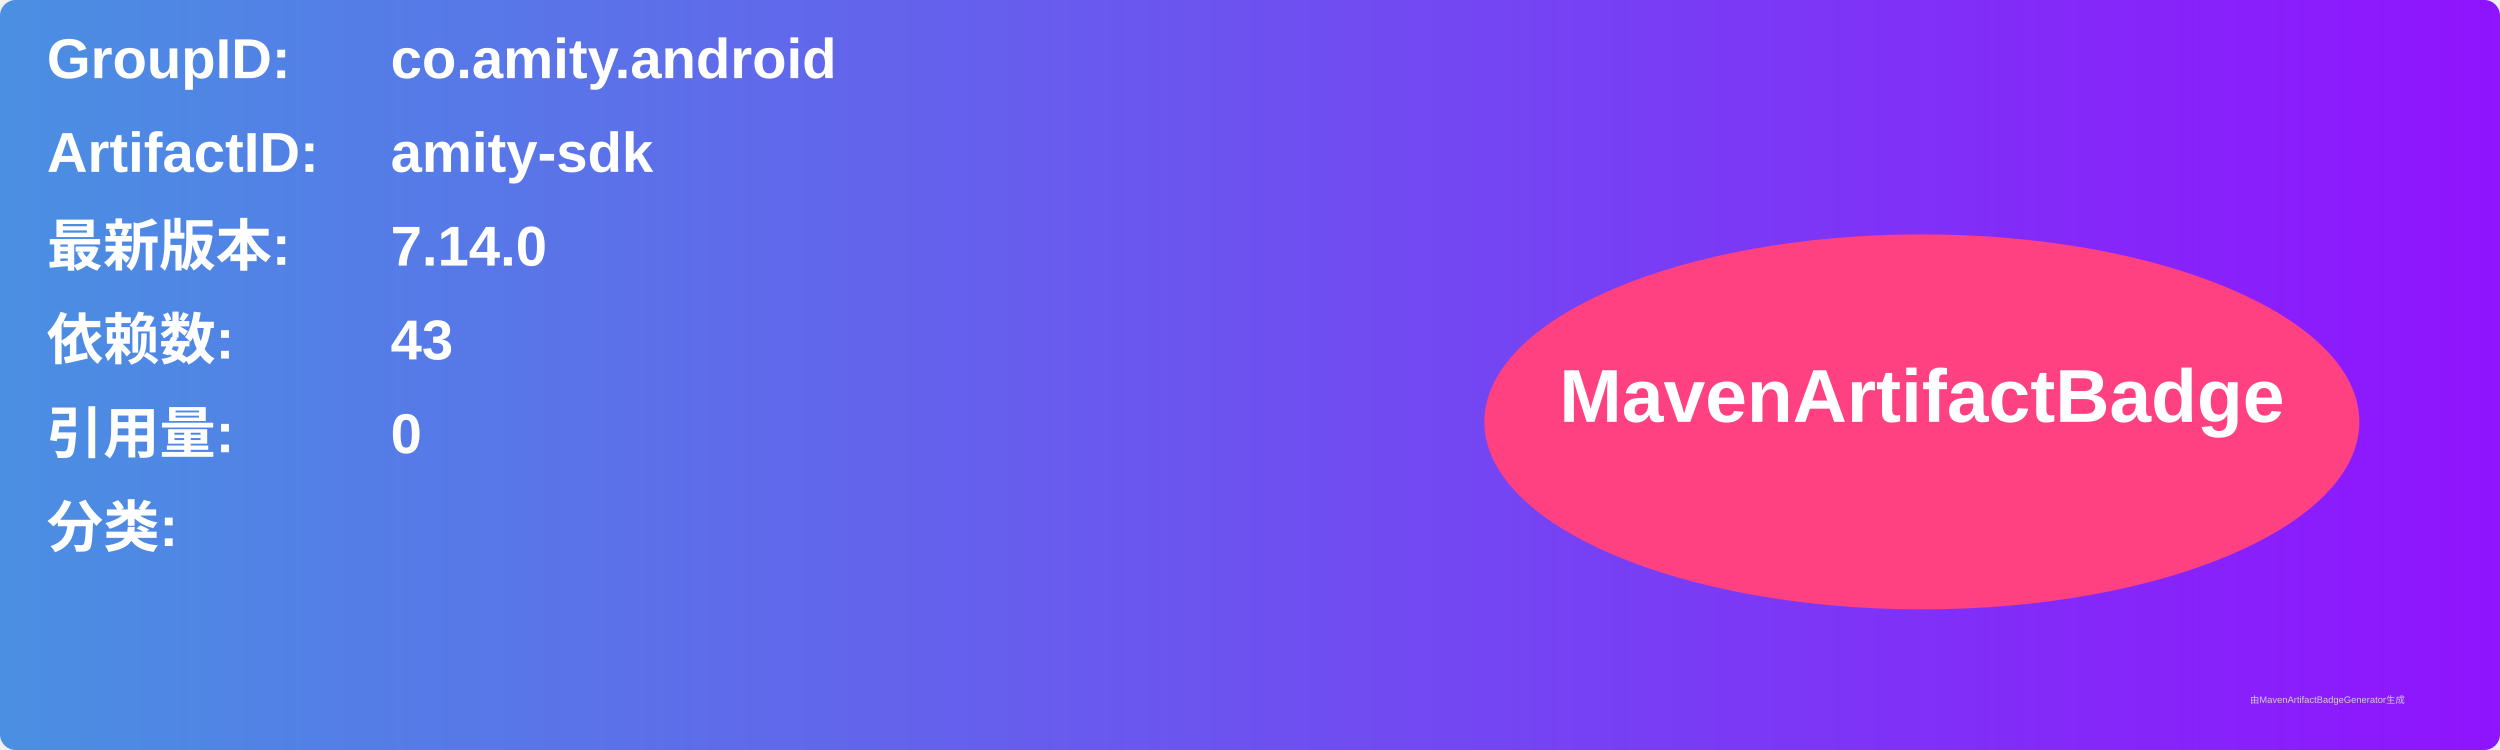
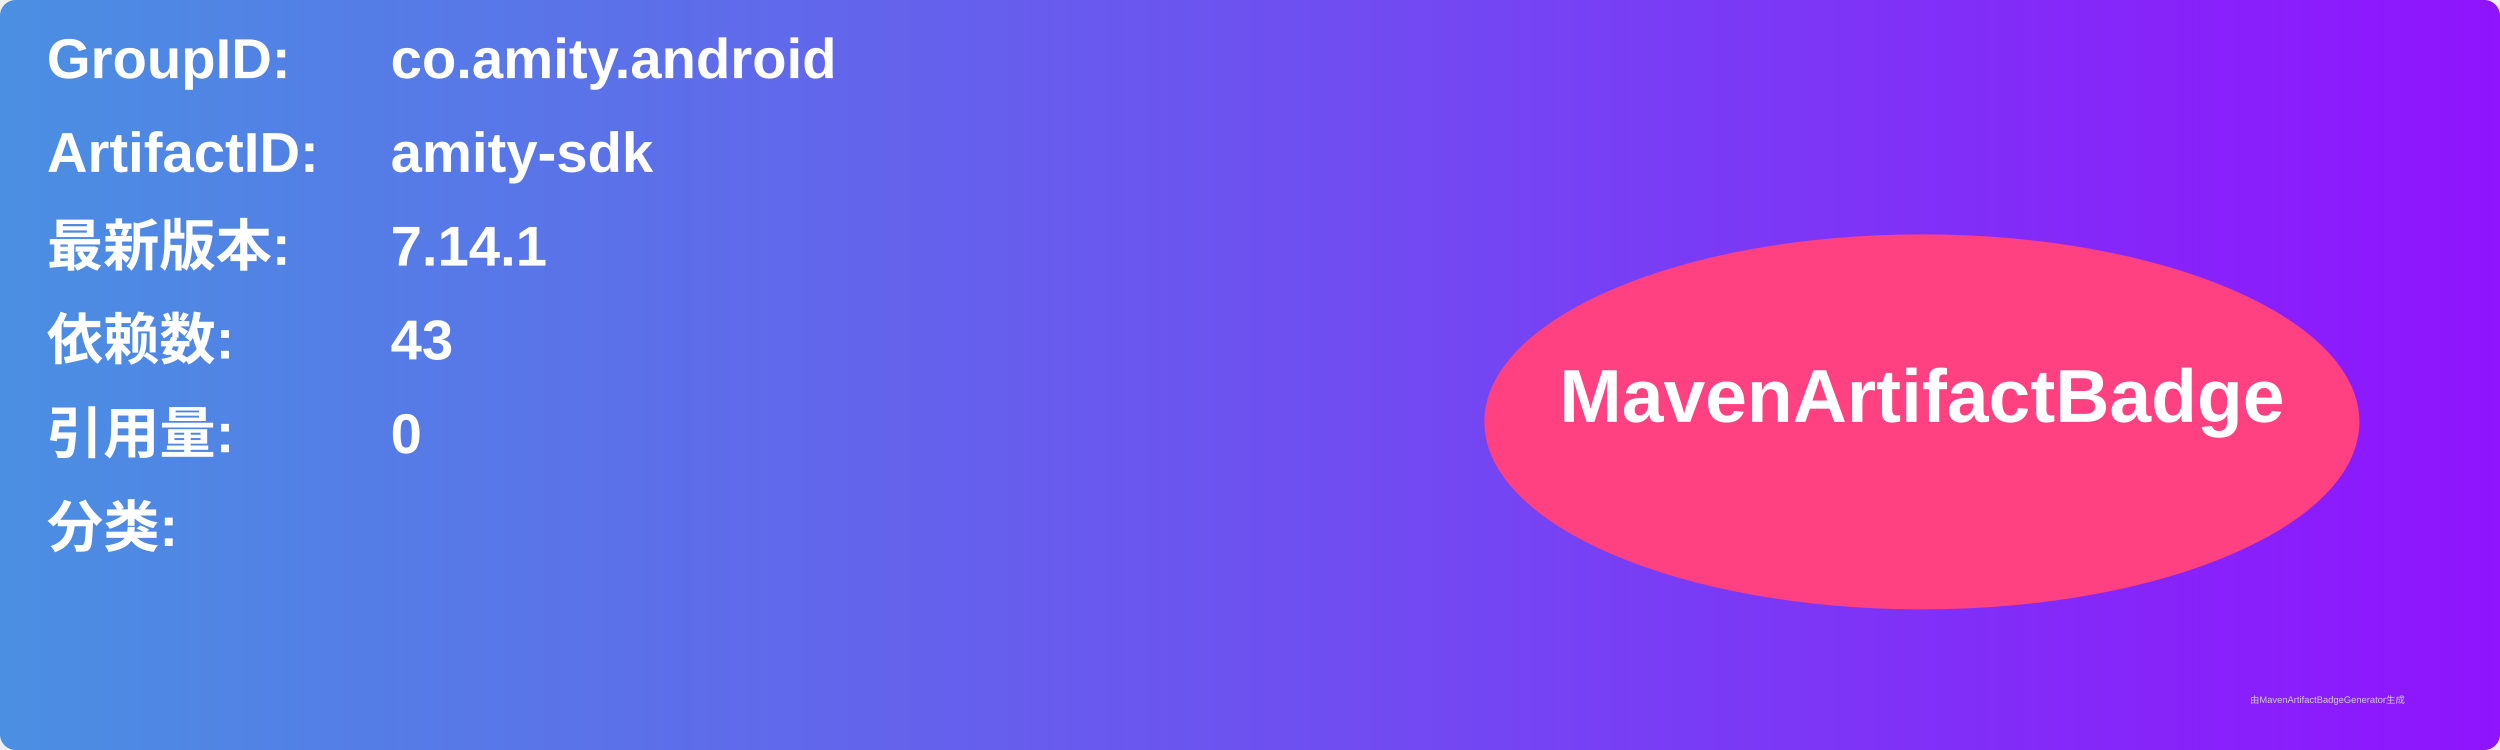
<svg xmlns="http://www.w3.org/2000/svg" width="800" height="240" viewBox="0 0 800 240">
  <linearGradient id="grad" x1="0%" y1="0%" x2="100%" y2="0%">
    <stop offset="0%" stop-color="#4a90e2" />
    <stop offset="100%" stop-color="#9013fe" />
  </linearGradient>
  <rect width="100%" height="100%" rx="5" ry="5" fill="url(#grad)" />
  <g transform="translate(15, 15)">
    <text x="0" y="10" font-family="Arial" font-size="18" fill="white" font-weight="bold" width="260">GroupID:</text>
    <text x="110" y="10" font-family="Arial" font-size="18" fill="white" font-weight="bold" width="460">co.amity.android</text>
    <text x="0" y="40" font-family="Arial" font-size="18" fill="white" font-weight="bold" width="260">ArtifactID:</text>
    <text x="110" y="40" font-family="Arial" font-size="18" fill="white" font-weight="bold" width="460">amity-sdk</text>
    <text x="0" y="70" font-family="Arial" font-size="18" fill="white" font-weight="bold">最新版本:</text>
    <text x="110" y="70" font-family="Arial" font-size="18" fill="white" font-weight="bold">
-       <tspan font-weight="bold">7.14.0</tspan>
+       <tspan font-weight="bold">7.14.1</tspan>
    </text>
    <text x="0" y="100" font-family="Arial" font-size="18" fill="white" font-weight="bold">依赖数: </text>
    <text x="110" y="100" font-family="Arial" font-size="18" fill="white">
      <tspan font-weight="bold">43</tspan>
    </text>
    <text x="0" y="130" font-family="Arial" font-size="18" fill="white" font-weight="bold">引用量: </text>
    <text x="110" y="130" font-family="Arial" font-size="18" fill="white">
      <tspan font-weight="bold">0</tspan>
    </text>
    <text x="0" y="160" font-family="Arial" font-size="18" fill="white" font-weight="bold">分类:</text>
    <text x="10" y="190" font-family="Arial" font-size="10" fill="white">
      <tspan font-weight="bold" />
    </text>
    <ellipse cx="600" cy="120" rx="140" ry="60" fill="#ff4081" />
    <text x="600" y="120" text-anchor="middle" font-family="Arial" font-size="24" fill="white" font-weight="bold">MavenArtifactBadge</text>
  </g>
  <text x="720" y="225" font-family="Arial" font-size="3" fill="#d0d0d0">由MavenArtifactBadgeGenerator生成</text>
</svg>
